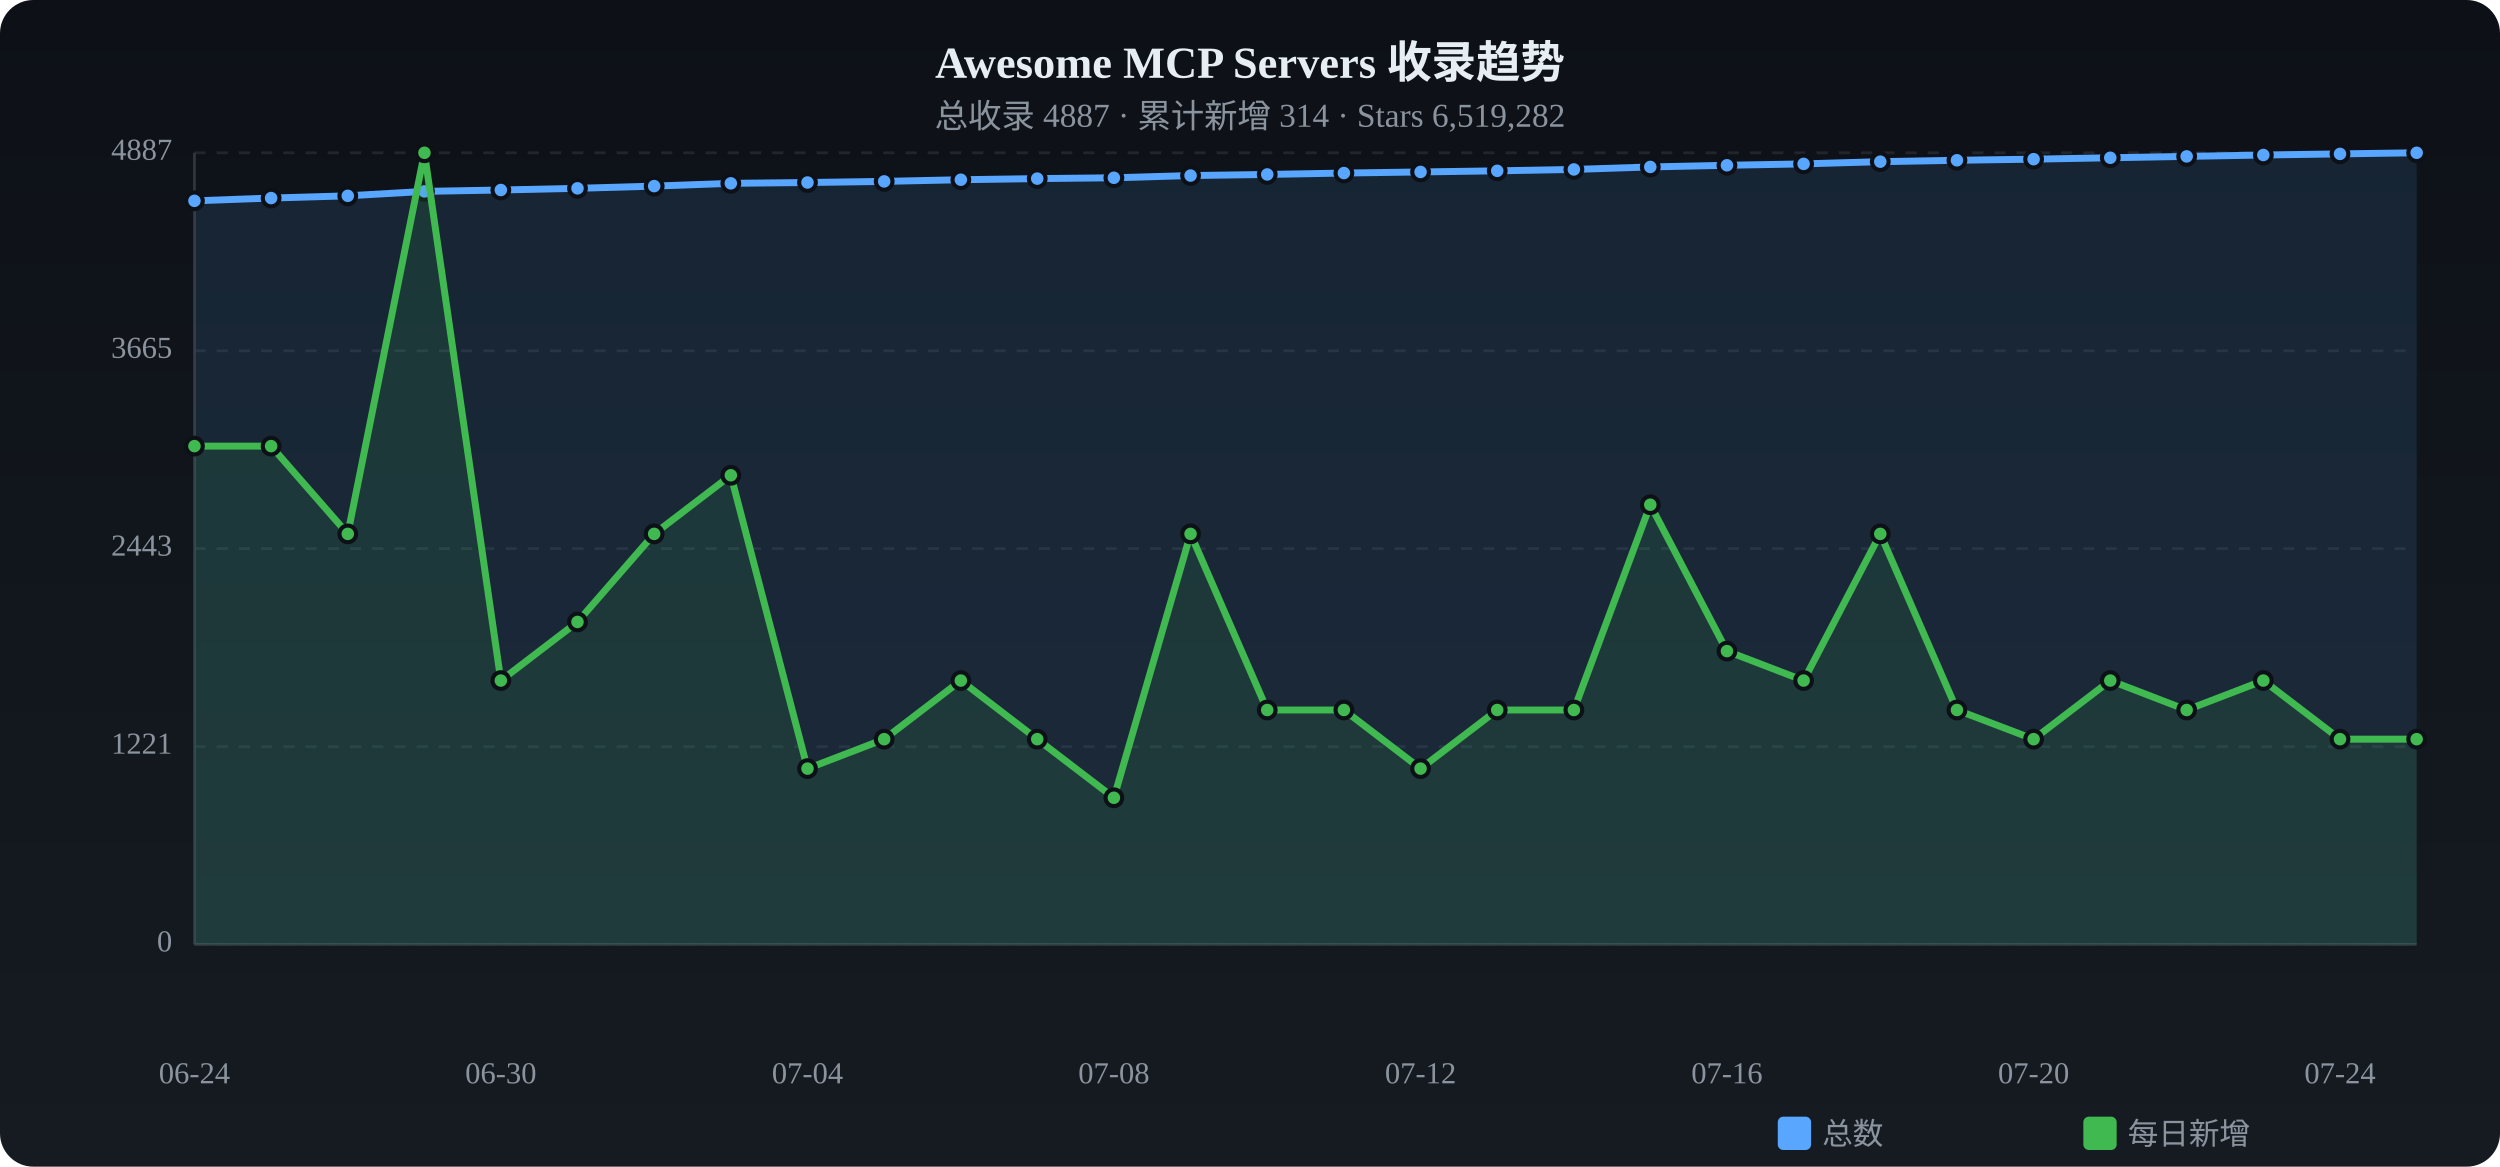
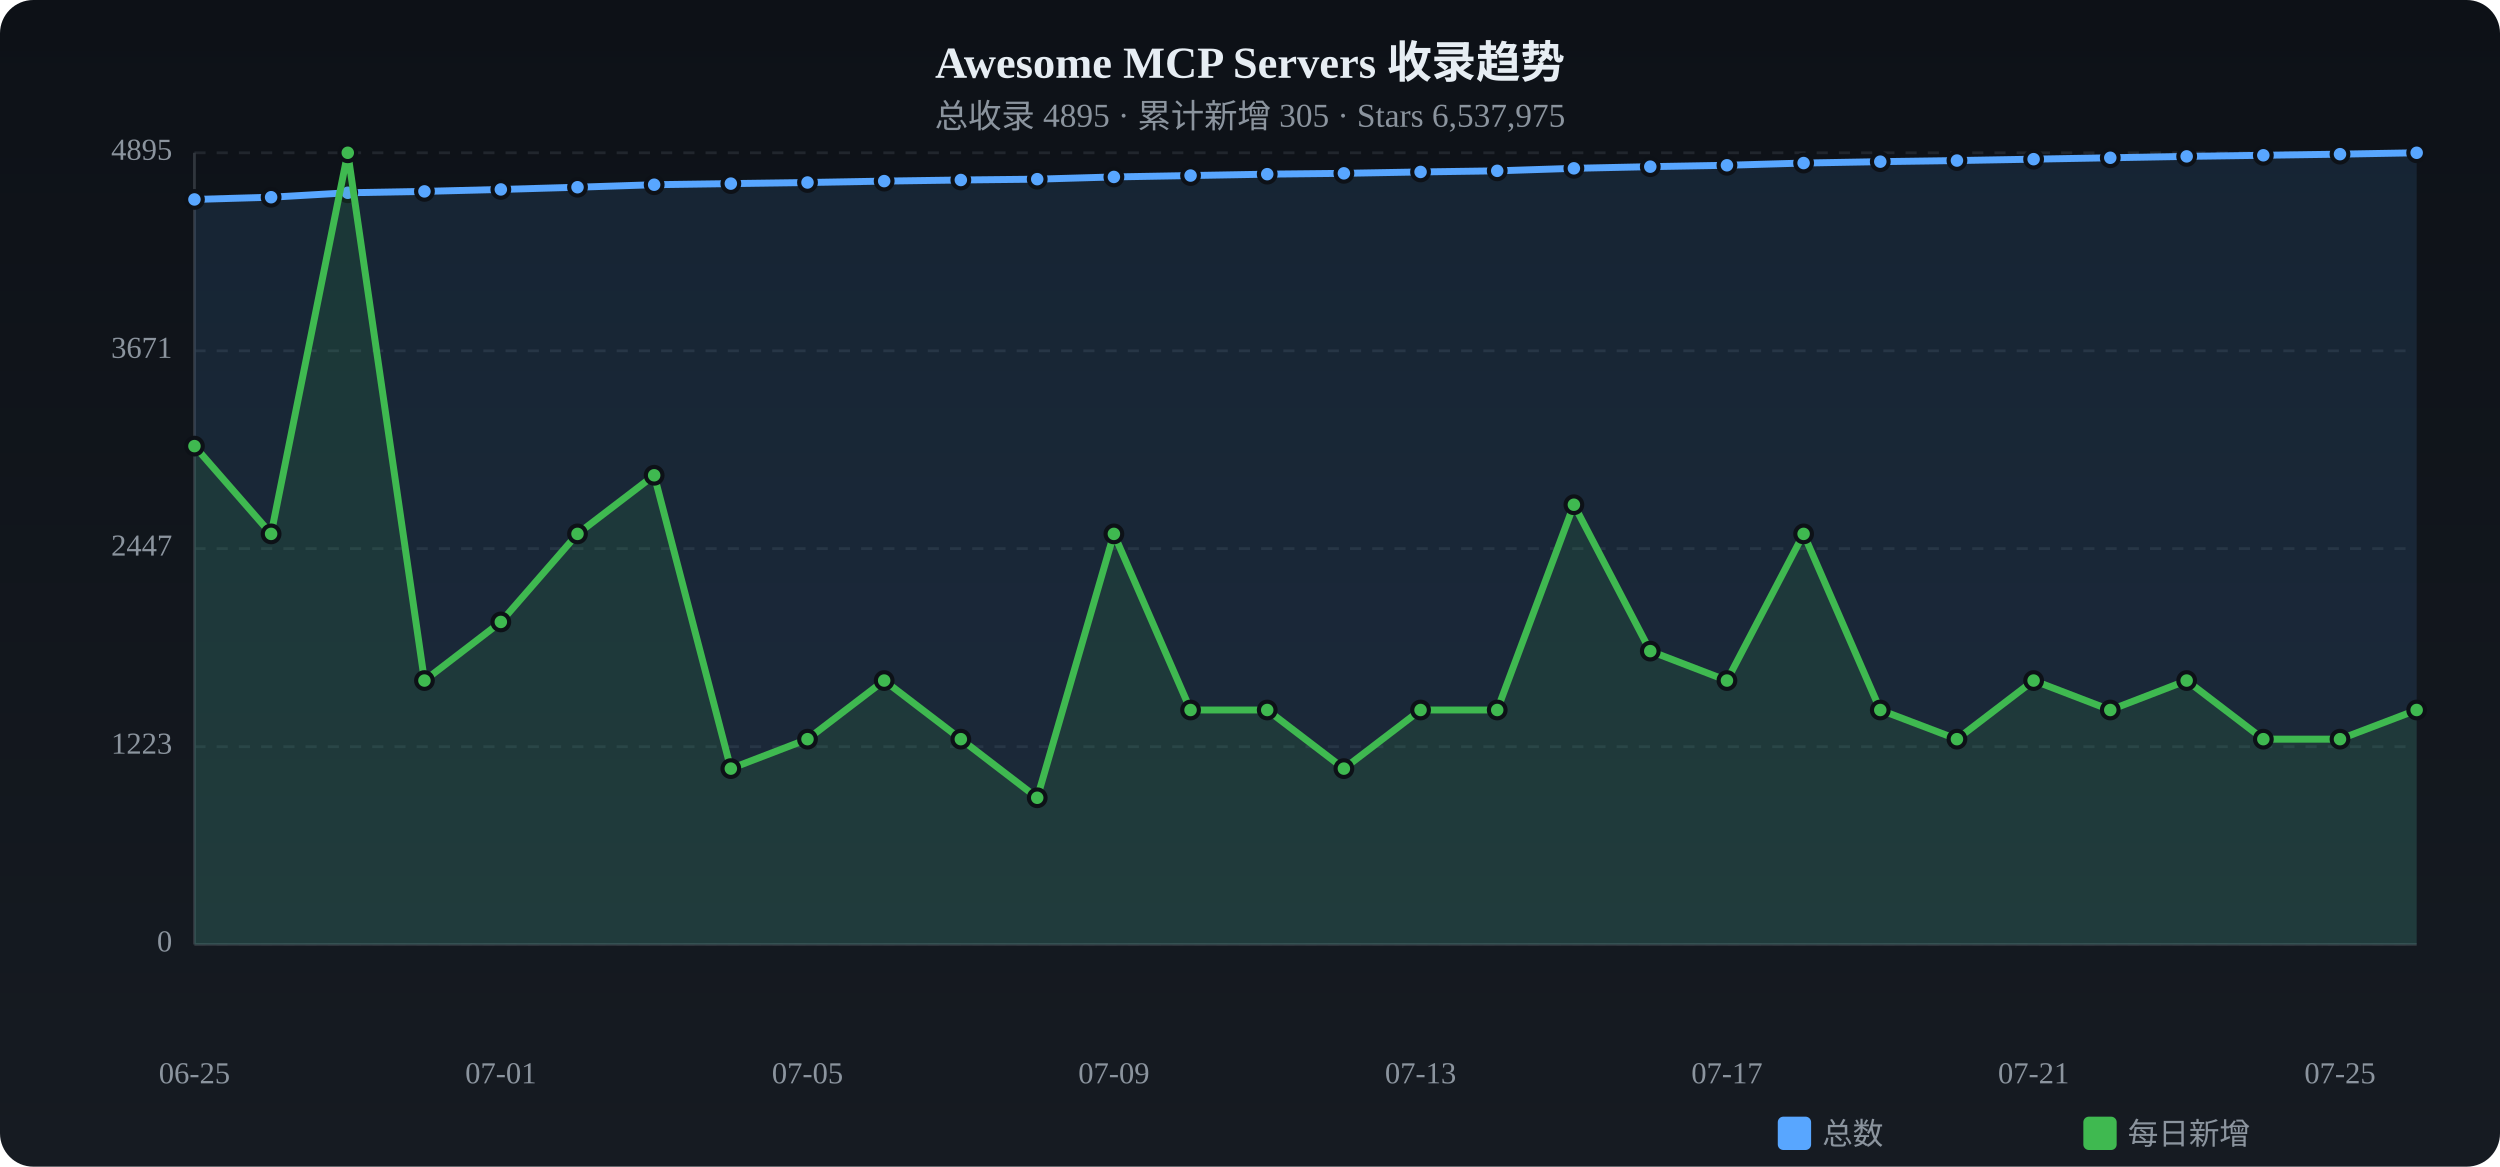
<svg xmlns="http://www.w3.org/2000/svg" viewBox="0 0 900 420" width="900" height="420">
  <defs>
    <linearGradient id="tbg" x1="0%" y1="0%" x2="0%" y2="100%">
      <stop offset="0%" stop-color="#0d1117" />
      <stop offset="100%" stop-color="#161b22" />
    </linearGradient>
  </defs>
  <rect width="900" height="420" rx="12" fill="url(#tbg)" />
  <text x="450.0" y="28" text-anchor="middle" fill="#e6edf3" font-size="16" font-weight="bold">Awesome MCP Servers 收录趋势</text>
-   <text x="450.0" y="46" text-anchor="middle" fill="#8b949e" font-size="12">总收录 4887 · 累计新增 314 · Stars 6,519,282</text>
+   <text x="450.0" y="46" text-anchor="middle" fill="#8b949e" font-size="12">总收录 4895 · 累计新增 305 · Stars 6,537,975</text>
  <text x="62" y="340.0" text-anchor="end" fill="#8b949e" font-size="11" dominant-baseline="middle">0</text>
  <line x1="70" y1="340.0" x2="870" y2="340.0" stroke="#21262d" stroke-dasharray="4 4" />
-   <text x="62" y="268.8" text-anchor="end" fill="#8b949e" font-size="11" dominant-baseline="middle">1221</text>
+   <text x="62" y="268.8" text-anchor="end" fill="#8b949e" font-size="11" dominant-baseline="middle">1223</text>
  <line x1="70" y1="268.8" x2="870" y2="268.8" stroke="#21262d" stroke-dasharray="4 4" />
-   <text x="62" y="197.5" text-anchor="end" fill="#8b949e" font-size="11" dominant-baseline="middle">2443</text>
+   <text x="62" y="197.5" text-anchor="end" fill="#8b949e" font-size="11" dominant-baseline="middle">2447</text>
  <line x1="70" y1="197.5" x2="870" y2="197.5" stroke="#21262d" stroke-dasharray="4 4" />
-   <text x="62" y="126.3" text-anchor="end" fill="#8b949e" font-size="11" dominant-baseline="middle">3665</text>
+   <text x="62" y="126.3" text-anchor="end" fill="#8b949e" font-size="11" dominant-baseline="middle">3671</text>
  <line x1="70" y1="126.3" x2="870" y2="126.3" stroke="#21262d" stroke-dasharray="4 4" />
-   <text x="62" y="55.0" text-anchor="end" fill="#8b949e" font-size="11" dominant-baseline="middle">4887</text>
+   <text x="62" y="55.0" text-anchor="end" fill="#8b949e" font-size="11" dominant-baseline="middle">4895</text>
  <line x1="70" y1="55.0" x2="870" y2="55.0" stroke="#21262d" stroke-dasharray="4 4" />
  <line x1="70" y1="55" x2="70" y2="340" stroke="#30363d" />
  <line x1="70" y1="340" x2="870" y2="340" stroke="#30363d" />
-   <path d="M70.0,72.3 L97.6,71.3 L125.2,70.5 L152.8,68.9 L180.3,68.4 L207.9,67.8 L235.5,67.0 L263.1,66.0 L290.7,65.7 L318.3,65.3 L345.9,64.7 L373.4,64.3 L401.0,64.0 L428.6,63.2 L456.2,62.8 L483.8,62.3 L511.4,61.9 L539.0,61.5 L566.6,61.0 L594.1,60.1 L621.7,59.5 L649.3,59.0 L676.9,58.2 L704.5,57.7 L732.1,57.3 L759.7,56.8 L787.2,56.3 L814.8,55.8 L842.4,55.4 L870.0,55.0 L870.0,340 L70.0,340 Z" fill="#58a6ff" opacity="0.12" />
-   <polyline points="70.0,72.3 97.6,71.3 125.2,70.5 152.8,68.9 180.3,68.4 207.9,67.8 235.5,67.0 263.1,66.0 290.7,65.7 318.3,65.3 345.9,64.7 373.4,64.3 401.0,64.0 428.6,63.2 456.2,62.8 483.8,62.3 511.4,61.9 539.0,61.5 566.6,61.0 594.1,60.1 621.7,59.5 649.3,59.0 676.9,58.2 704.5,57.7 732.1,57.3 759.7,56.8 787.2,56.3 814.8,55.8 842.4,55.4 870.0,55.0" fill="none" stroke="#58a6ff" stroke-width="2.5" stroke-linecap="round" stroke-linejoin="round" />
-   <circle cx="70.0" cy="72.3" r="3" fill="#58a6ff" stroke="#0d1117" stroke-width="1.5" />
-   <circle cx="97.6" cy="71.3" r="3" fill="#58a6ff" stroke="#0d1117" stroke-width="1.5" />
-   <circle cx="125.2" cy="70.5" r="3" fill="#58a6ff" stroke="#0d1117" stroke-width="1.5" />
+   <path d="M70.0,71.8 L97.6,71.0 L125.2,69.4 L152.8,68.9 L180.3,68.2 L207.9,67.4 L235.5,66.5 L263.1,66.1 L290.7,65.7 L318.3,65.2 L345.9,64.8 L373.4,64.5 L401.0,63.7 L428.6,63.2 L456.2,62.7 L483.8,62.4 L511.4,61.9 L539.0,61.5 L566.6,60.6 L594.1,60.0 L621.7,59.5 L649.3,58.7 L676.9,58.2 L704.5,57.8 L732.1,57.3 L759.7,56.8 L787.2,56.3 L814.8,55.9 L842.4,55.5 L870.0,55.0 L870.0,340 L70.0,340 Z" fill="#58a6ff" opacity="0.12" />
+   <polyline points="70.0,71.8 97.6,71.0 125.2,69.4 152.8,68.9 180.3,68.2 207.9,67.4 235.5,66.5 263.1,66.1 290.7,65.7 318.3,65.2 345.9,64.8 373.4,64.5 401.0,63.7 428.6,63.2 456.2,62.7 483.8,62.4 511.4,61.9 539.0,61.5 566.6,60.6 594.1,60.0 621.7,59.5 649.3,58.7 676.9,58.2 704.5,57.8 732.1,57.3 759.7,56.8 787.2,56.3 814.8,55.9 842.4,55.5 870.0,55.0" fill="none" stroke="#58a6ff" stroke-width="2.5" stroke-linecap="round" stroke-linejoin="round" />
+   <circle cx="70.0" cy="71.8" r="3" fill="#58a6ff" stroke="#0d1117" stroke-width="1.5" />
+   <circle cx="97.6" cy="71.0" r="3" fill="#58a6ff" stroke="#0d1117" stroke-width="1.5" />
+   <circle cx="125.2" cy="69.4" r="3" fill="#58a6ff" stroke="#0d1117" stroke-width="1.5" />
  <circle cx="152.8" cy="68.9" r="3" fill="#58a6ff" stroke="#0d1117" stroke-width="1.5" />
-   <circle cx="180.3" cy="68.4" r="3" fill="#58a6ff" stroke="#0d1117" stroke-width="1.5" />
-   <circle cx="207.9" cy="67.8" r="3" fill="#58a6ff" stroke="#0d1117" stroke-width="1.5" />
-   <circle cx="235.5" cy="67.0" r="3" fill="#58a6ff" stroke="#0d1117" stroke-width="1.5" />
-   <circle cx="263.1" cy="66.0" r="3" fill="#58a6ff" stroke="#0d1117" stroke-width="1.5" />
+   <circle cx="180.3" cy="68.2" r="3" fill="#58a6ff" stroke="#0d1117" stroke-width="1.5" />
+   <circle cx="207.9" cy="67.4" r="3" fill="#58a6ff" stroke="#0d1117" stroke-width="1.5" />
+   <circle cx="235.5" cy="66.5" r="3" fill="#58a6ff" stroke="#0d1117" stroke-width="1.5" />
+   <circle cx="263.1" cy="66.1" r="3" fill="#58a6ff" stroke="#0d1117" stroke-width="1.5" />
  <circle cx="290.7" cy="65.7" r="3" fill="#58a6ff" stroke="#0d1117" stroke-width="1.5" />
-   <circle cx="318.3" cy="65.3" r="3" fill="#58a6ff" stroke="#0d1117" stroke-width="1.5" />
-   <circle cx="345.9" cy="64.7" r="3" fill="#58a6ff" stroke="#0d1117" stroke-width="1.5" />
-   <circle cx="373.4" cy="64.3" r="3" fill="#58a6ff" stroke="#0d1117" stroke-width="1.5" />
-   <circle cx="401.0" cy="64.0" r="3" fill="#58a6ff" stroke="#0d1117" stroke-width="1.5" />
+   <circle cx="318.3" cy="65.2" r="3" fill="#58a6ff" stroke="#0d1117" stroke-width="1.5" />
+   <circle cx="345.9" cy="64.8" r="3" fill="#58a6ff" stroke="#0d1117" stroke-width="1.5" />
+   <circle cx="373.4" cy="64.5" r="3" fill="#58a6ff" stroke="#0d1117" stroke-width="1.5" />
+   <circle cx="401.0" cy="63.7" r="3" fill="#58a6ff" stroke="#0d1117" stroke-width="1.5" />
  <circle cx="428.6" cy="63.2" r="3" fill="#58a6ff" stroke="#0d1117" stroke-width="1.5" />
-   <circle cx="456.2" cy="62.8" r="3" fill="#58a6ff" stroke="#0d1117" stroke-width="1.5" />
-   <circle cx="483.8" cy="62.3" r="3" fill="#58a6ff" stroke="#0d1117" stroke-width="1.5" />
+   <circle cx="456.2" cy="62.7" r="3" fill="#58a6ff" stroke="#0d1117" stroke-width="1.5" />
+   <circle cx="483.8" cy="62.4" r="3" fill="#58a6ff" stroke="#0d1117" stroke-width="1.5" />
  <circle cx="511.4" cy="61.9" r="3" fill="#58a6ff" stroke="#0d1117" stroke-width="1.5" />
  <circle cx="539.0" cy="61.5" r="3" fill="#58a6ff" stroke="#0d1117" stroke-width="1.5" />
-   <circle cx="566.6" cy="61.0" r="3" fill="#58a6ff" stroke="#0d1117" stroke-width="1.5" />
-   <circle cx="594.1" cy="60.1" r="3" fill="#58a6ff" stroke="#0d1117" stroke-width="1.5" />
+   <circle cx="566.6" cy="60.6" r="3" fill="#58a6ff" stroke="#0d1117" stroke-width="1.5" />
+   <circle cx="594.1" cy="60.0" r="3" fill="#58a6ff" stroke="#0d1117" stroke-width="1.5" />
  <circle cx="621.7" cy="59.5" r="3" fill="#58a6ff" stroke="#0d1117" stroke-width="1.5" />
-   <circle cx="649.3" cy="59.0" r="3" fill="#58a6ff" stroke="#0d1117" stroke-width="1.5" />
+   <circle cx="649.3" cy="58.7" r="3" fill="#58a6ff" stroke="#0d1117" stroke-width="1.5" />
  <circle cx="676.9" cy="58.2" r="3" fill="#58a6ff" stroke="#0d1117" stroke-width="1.5" />
-   <circle cx="704.5" cy="57.7" r="3" fill="#58a6ff" stroke="#0d1117" stroke-width="1.5" />
+   <circle cx="704.5" cy="57.8" r="3" fill="#58a6ff" stroke="#0d1117" stroke-width="1.5" />
  <circle cx="732.1" cy="57.3" r="3" fill="#58a6ff" stroke="#0d1117" stroke-width="1.5" />
  <circle cx="759.7" cy="56.8" r="3" fill="#58a6ff" stroke="#0d1117" stroke-width="1.5" />
  <circle cx="787.2" cy="56.3" r="3" fill="#58a6ff" stroke="#0d1117" stroke-width="1.5" />
-   <circle cx="814.8" cy="55.8" r="3" fill="#58a6ff" stroke="#0d1117" stroke-width="1.5" />
-   <circle cx="842.4" cy="55.4" r="3" fill="#58a6ff" stroke="#0d1117" stroke-width="1.5" />
+   <circle cx="814.8" cy="55.9" r="3" fill="#58a6ff" stroke="#0d1117" stroke-width="1.5" />
+   <circle cx="842.4" cy="55.5" r="3" fill="#58a6ff" stroke="#0d1117" stroke-width="1.5" />
  <circle cx="870.0" cy="55.0" r="3" fill="#58a6ff" stroke="#0d1117" stroke-width="1.5" />
-   <path d="M70.0,160.6 L97.6,160.6 L125.2,192.2 L152.8,55.0 L180.3,245.0 L207.9,223.9 L235.5,192.2 L263.1,171.1 L290.7,276.7 L318.3,266.1 L345.9,245.0 L373.4,266.1 L401.0,287.2 L428.6,192.2 L456.2,255.6 L483.8,255.6 L511.4,276.7 L539.0,255.6 L566.6,255.6 L594.1,181.7 L621.7,234.4 L649.3,245.0 L676.9,192.2 L704.5,255.6 L732.1,266.1 L759.7,245.0 L787.2,255.6 L814.8,245.0 L842.4,266.1 L870.0,266.1 L870.0,340 L70.0,340 Z" fill="#3fb950" opacity="0.12" />
-   <polyline points="70.0,160.6 97.6,160.6 125.2,192.2 152.8,55.0 180.3,245.0 207.9,223.9 235.5,192.2 263.1,171.1 290.7,276.7 318.3,266.1 345.9,245.0 373.4,266.1 401.0,287.2 428.6,192.2 456.2,255.6 483.8,255.6 511.4,276.7 539.0,255.6 566.6,255.6 594.1,181.7 621.7,234.4 649.3,245.0 676.9,192.2 704.5,255.6 732.1,266.1 759.7,245.0 787.2,255.6 814.8,245.0 842.4,266.1 870.0,266.1" fill="none" stroke="#3fb950" stroke-width="2.5" stroke-linecap="round" stroke-linejoin="round" />
+   <path d="M70.0,160.6 L97.6,192.2 L125.2,55.0 L152.8,245.0 L180.3,223.9 L207.9,192.2 L235.5,171.1 L263.1,276.7 L290.7,266.1 L318.3,245.0 L345.9,266.1 L373.4,287.2 L401.0,192.2 L428.6,255.6 L456.2,255.6 L483.8,276.7 L511.4,255.6 L539.0,255.6 L566.6,181.7 L594.1,234.4 L621.7,245.0 L649.3,192.2 L676.9,255.6 L704.5,266.1 L732.1,245.0 L759.7,255.6 L787.2,245.0 L814.8,266.1 L842.4,266.1 L870.0,255.6 L870.0,340 L70.0,340 Z" fill="#3fb950" opacity="0.12" />
+   <polyline points="70.0,160.6 97.6,192.2 125.2,55.0 152.8,245.0 180.3,223.9 207.9,192.2 235.5,171.1 263.1,276.7 290.7,266.1 318.3,245.0 345.9,266.1 373.4,287.2 401.0,192.2 428.6,255.6 456.2,255.6 483.8,276.7 511.4,255.6 539.0,255.6 566.6,181.7 594.1,234.4 621.7,245.0 649.3,192.2 676.9,255.6 704.5,266.1 732.1,245.0 759.7,255.6 787.2,245.0 814.8,266.1 842.4,266.1 870.0,255.6" fill="none" stroke="#3fb950" stroke-width="2.5" stroke-linecap="round" stroke-linejoin="round" />
  <circle cx="70.0" cy="160.6" r="3" fill="#3fb950" stroke="#0d1117" stroke-width="1.5" />
-   <circle cx="97.6" cy="160.6" r="3" fill="#3fb950" stroke="#0d1117" stroke-width="1.5" />
-   <circle cx="125.2" cy="192.2" r="3" fill="#3fb950" stroke="#0d1117" stroke-width="1.5" />
-   <circle cx="152.8" cy="55.0" r="3" fill="#3fb950" stroke="#0d1117" stroke-width="1.5" />
-   <circle cx="180.3" cy="245.0" r="3" fill="#3fb950" stroke="#0d1117" stroke-width="1.5" />
-   <circle cx="207.9" cy="223.9" r="3" fill="#3fb950" stroke="#0d1117" stroke-width="1.5" />
-   <circle cx="235.5" cy="192.2" r="3" fill="#3fb950" stroke="#0d1117" stroke-width="1.5" />
-   <circle cx="263.1" cy="171.1" r="3" fill="#3fb950" stroke="#0d1117" stroke-width="1.5" />
-   <circle cx="290.7" cy="276.7" r="3" fill="#3fb950" stroke="#0d1117" stroke-width="1.5" />
-   <circle cx="318.3" cy="266.1" r="3" fill="#3fb950" stroke="#0d1117" stroke-width="1.5" />
-   <circle cx="345.9" cy="245.0" r="3" fill="#3fb950" stroke="#0d1117" stroke-width="1.5" />
-   <circle cx="373.4" cy="266.1" r="3" fill="#3fb950" stroke="#0d1117" stroke-width="1.5" />
-   <circle cx="401.0" cy="287.2" r="3" fill="#3fb950" stroke="#0d1117" stroke-width="1.5" />
-   <circle cx="428.6" cy="192.2" r="3" fill="#3fb950" stroke="#0d1117" stroke-width="1.5" />
+   <circle cx="97.6" cy="192.2" r="3" fill="#3fb950" stroke="#0d1117" stroke-width="1.5" />
+   <circle cx="125.2" cy="55.0" r="3" fill="#3fb950" stroke="#0d1117" stroke-width="1.5" />
+   <circle cx="152.8" cy="245.0" r="3" fill="#3fb950" stroke="#0d1117" stroke-width="1.5" />
+   <circle cx="180.3" cy="223.9" r="3" fill="#3fb950" stroke="#0d1117" stroke-width="1.5" />
+   <circle cx="207.9" cy="192.2" r="3" fill="#3fb950" stroke="#0d1117" stroke-width="1.5" />
+   <circle cx="235.5" cy="171.1" r="3" fill="#3fb950" stroke="#0d1117" stroke-width="1.5" />
+   <circle cx="263.1" cy="276.7" r="3" fill="#3fb950" stroke="#0d1117" stroke-width="1.5" />
+   <circle cx="290.7" cy="266.1" r="3" fill="#3fb950" stroke="#0d1117" stroke-width="1.5" />
+   <circle cx="318.3" cy="245.0" r="3" fill="#3fb950" stroke="#0d1117" stroke-width="1.5" />
+   <circle cx="345.9" cy="266.1" r="3" fill="#3fb950" stroke="#0d1117" stroke-width="1.5" />
+   <circle cx="373.4" cy="287.2" r="3" fill="#3fb950" stroke="#0d1117" stroke-width="1.5" />
+   <circle cx="401.0" cy="192.2" r="3" fill="#3fb950" stroke="#0d1117" stroke-width="1.5" />
+   <circle cx="428.6" cy="255.6" r="3" fill="#3fb950" stroke="#0d1117" stroke-width="1.5" />
  <circle cx="456.2" cy="255.6" r="3" fill="#3fb950" stroke="#0d1117" stroke-width="1.5" />
-   <circle cx="483.8" cy="255.6" r="3" fill="#3fb950" stroke="#0d1117" stroke-width="1.5" />
-   <circle cx="511.4" cy="276.7" r="3" fill="#3fb950" stroke="#0d1117" stroke-width="1.5" />
+   <circle cx="483.8" cy="276.7" r="3" fill="#3fb950" stroke="#0d1117" stroke-width="1.5" />
+   <circle cx="511.4" cy="255.6" r="3" fill="#3fb950" stroke="#0d1117" stroke-width="1.5" />
  <circle cx="539.0" cy="255.6" r="3" fill="#3fb950" stroke="#0d1117" stroke-width="1.5" />
-   <circle cx="566.6" cy="255.6" r="3" fill="#3fb950" stroke="#0d1117" stroke-width="1.5" />
-   <circle cx="594.1" cy="181.7" r="3" fill="#3fb950" stroke="#0d1117" stroke-width="1.5" />
-   <circle cx="621.7" cy="234.4" r="3" fill="#3fb950" stroke="#0d1117" stroke-width="1.5" />
-   <circle cx="649.3" cy="245.0" r="3" fill="#3fb950" stroke="#0d1117" stroke-width="1.5" />
-   <circle cx="676.9" cy="192.2" r="3" fill="#3fb950" stroke="#0d1117" stroke-width="1.5" />
-   <circle cx="704.5" cy="255.6" r="3" fill="#3fb950" stroke="#0d1117" stroke-width="1.5" />
-   <circle cx="732.1" cy="266.1" r="3" fill="#3fb950" stroke="#0d1117" stroke-width="1.5" />
-   <circle cx="759.7" cy="245.0" r="3" fill="#3fb950" stroke="#0d1117" stroke-width="1.5" />
-   <circle cx="787.2" cy="255.6" r="3" fill="#3fb950" stroke="#0d1117" stroke-width="1.5" />
-   <circle cx="814.8" cy="245.0" r="3" fill="#3fb950" stroke="#0d1117" stroke-width="1.5" />
+   <circle cx="566.6" cy="181.7" r="3" fill="#3fb950" stroke="#0d1117" stroke-width="1.5" />
+   <circle cx="594.1" cy="234.4" r="3" fill="#3fb950" stroke="#0d1117" stroke-width="1.5" />
+   <circle cx="621.7" cy="245.0" r="3" fill="#3fb950" stroke="#0d1117" stroke-width="1.5" />
+   <circle cx="649.3" cy="192.2" r="3" fill="#3fb950" stroke="#0d1117" stroke-width="1.5" />
+   <circle cx="676.9" cy="255.6" r="3" fill="#3fb950" stroke="#0d1117" stroke-width="1.5" />
+   <circle cx="704.5" cy="266.1" r="3" fill="#3fb950" stroke="#0d1117" stroke-width="1.5" />
+   <circle cx="732.1" cy="245.0" r="3" fill="#3fb950" stroke="#0d1117" stroke-width="1.5" />
+   <circle cx="759.7" cy="255.6" r="3" fill="#3fb950" stroke="#0d1117" stroke-width="1.5" />
+   <circle cx="787.2" cy="245.0" r="3" fill="#3fb950" stroke="#0d1117" stroke-width="1.5" />
+   <circle cx="814.8" cy="266.1" r="3" fill="#3fb950" stroke="#0d1117" stroke-width="1.5" />
  <circle cx="842.4" cy="266.1" r="3" fill="#3fb950" stroke="#0d1117" stroke-width="1.5" />
-   <circle cx="870.0" cy="266.1" r="3" fill="#3fb950" stroke="#0d1117" stroke-width="1.5" />
-   <text x="70.0" y="390" text-anchor="middle" fill="#8b949e" font-size="11">06-24</text>
-   <text x="180.3" y="390" text-anchor="middle" fill="#8b949e" font-size="11">06-30</text>
-   <text x="290.7" y="390" text-anchor="middle" fill="#8b949e" font-size="11">07-04</text>
-   <text x="401.0" y="390" text-anchor="middle" fill="#8b949e" font-size="11">07-08</text>
-   <text x="511.4" y="390" text-anchor="middle" fill="#8b949e" font-size="11">07-12</text>
-   <text x="621.7" y="390" text-anchor="middle" fill="#8b949e" font-size="11">07-16</text>
-   <text x="732.1" y="390" text-anchor="middle" fill="#8b949e" font-size="11">07-20</text>
-   <text x="842.4" y="390" text-anchor="middle" fill="#8b949e" font-size="11">07-24</text>
+   <circle cx="870.0" cy="255.6" r="3" fill="#3fb950" stroke="#0d1117" stroke-width="1.5" />
+   <text x="70.0" y="390" text-anchor="middle" fill="#8b949e" font-size="11">06-25</text>
+   <text x="180.3" y="390" text-anchor="middle" fill="#8b949e" font-size="11">07-01</text>
+   <text x="290.7" y="390" text-anchor="middle" fill="#8b949e" font-size="11">07-05</text>
+   <text x="401.0" y="390" text-anchor="middle" fill="#8b949e" font-size="11">07-09</text>
+   <text x="511.4" y="390" text-anchor="middle" fill="#8b949e" font-size="11">07-13</text>
+   <text x="621.7" y="390" text-anchor="middle" fill="#8b949e" font-size="11">07-17</text>
+   <text x="732.1" y="390" text-anchor="middle" fill="#8b949e" font-size="11">07-21</text>
+   <text x="842.4" y="390" text-anchor="middle" fill="#8b949e" font-size="11">07-25</text>
  <rect x="640" y="402" width="12" height="12" rx="2" fill="#58a6ff" />
  <text x="656" y="412" fill="#8b949e" font-size="11">总数</text>
  <rect x="750" y="402" width="12" height="12" rx="2" fill="#3fb950" />
  <text x="766" y="412" fill="#8b949e" font-size="11">每日新增</text>
</svg>
